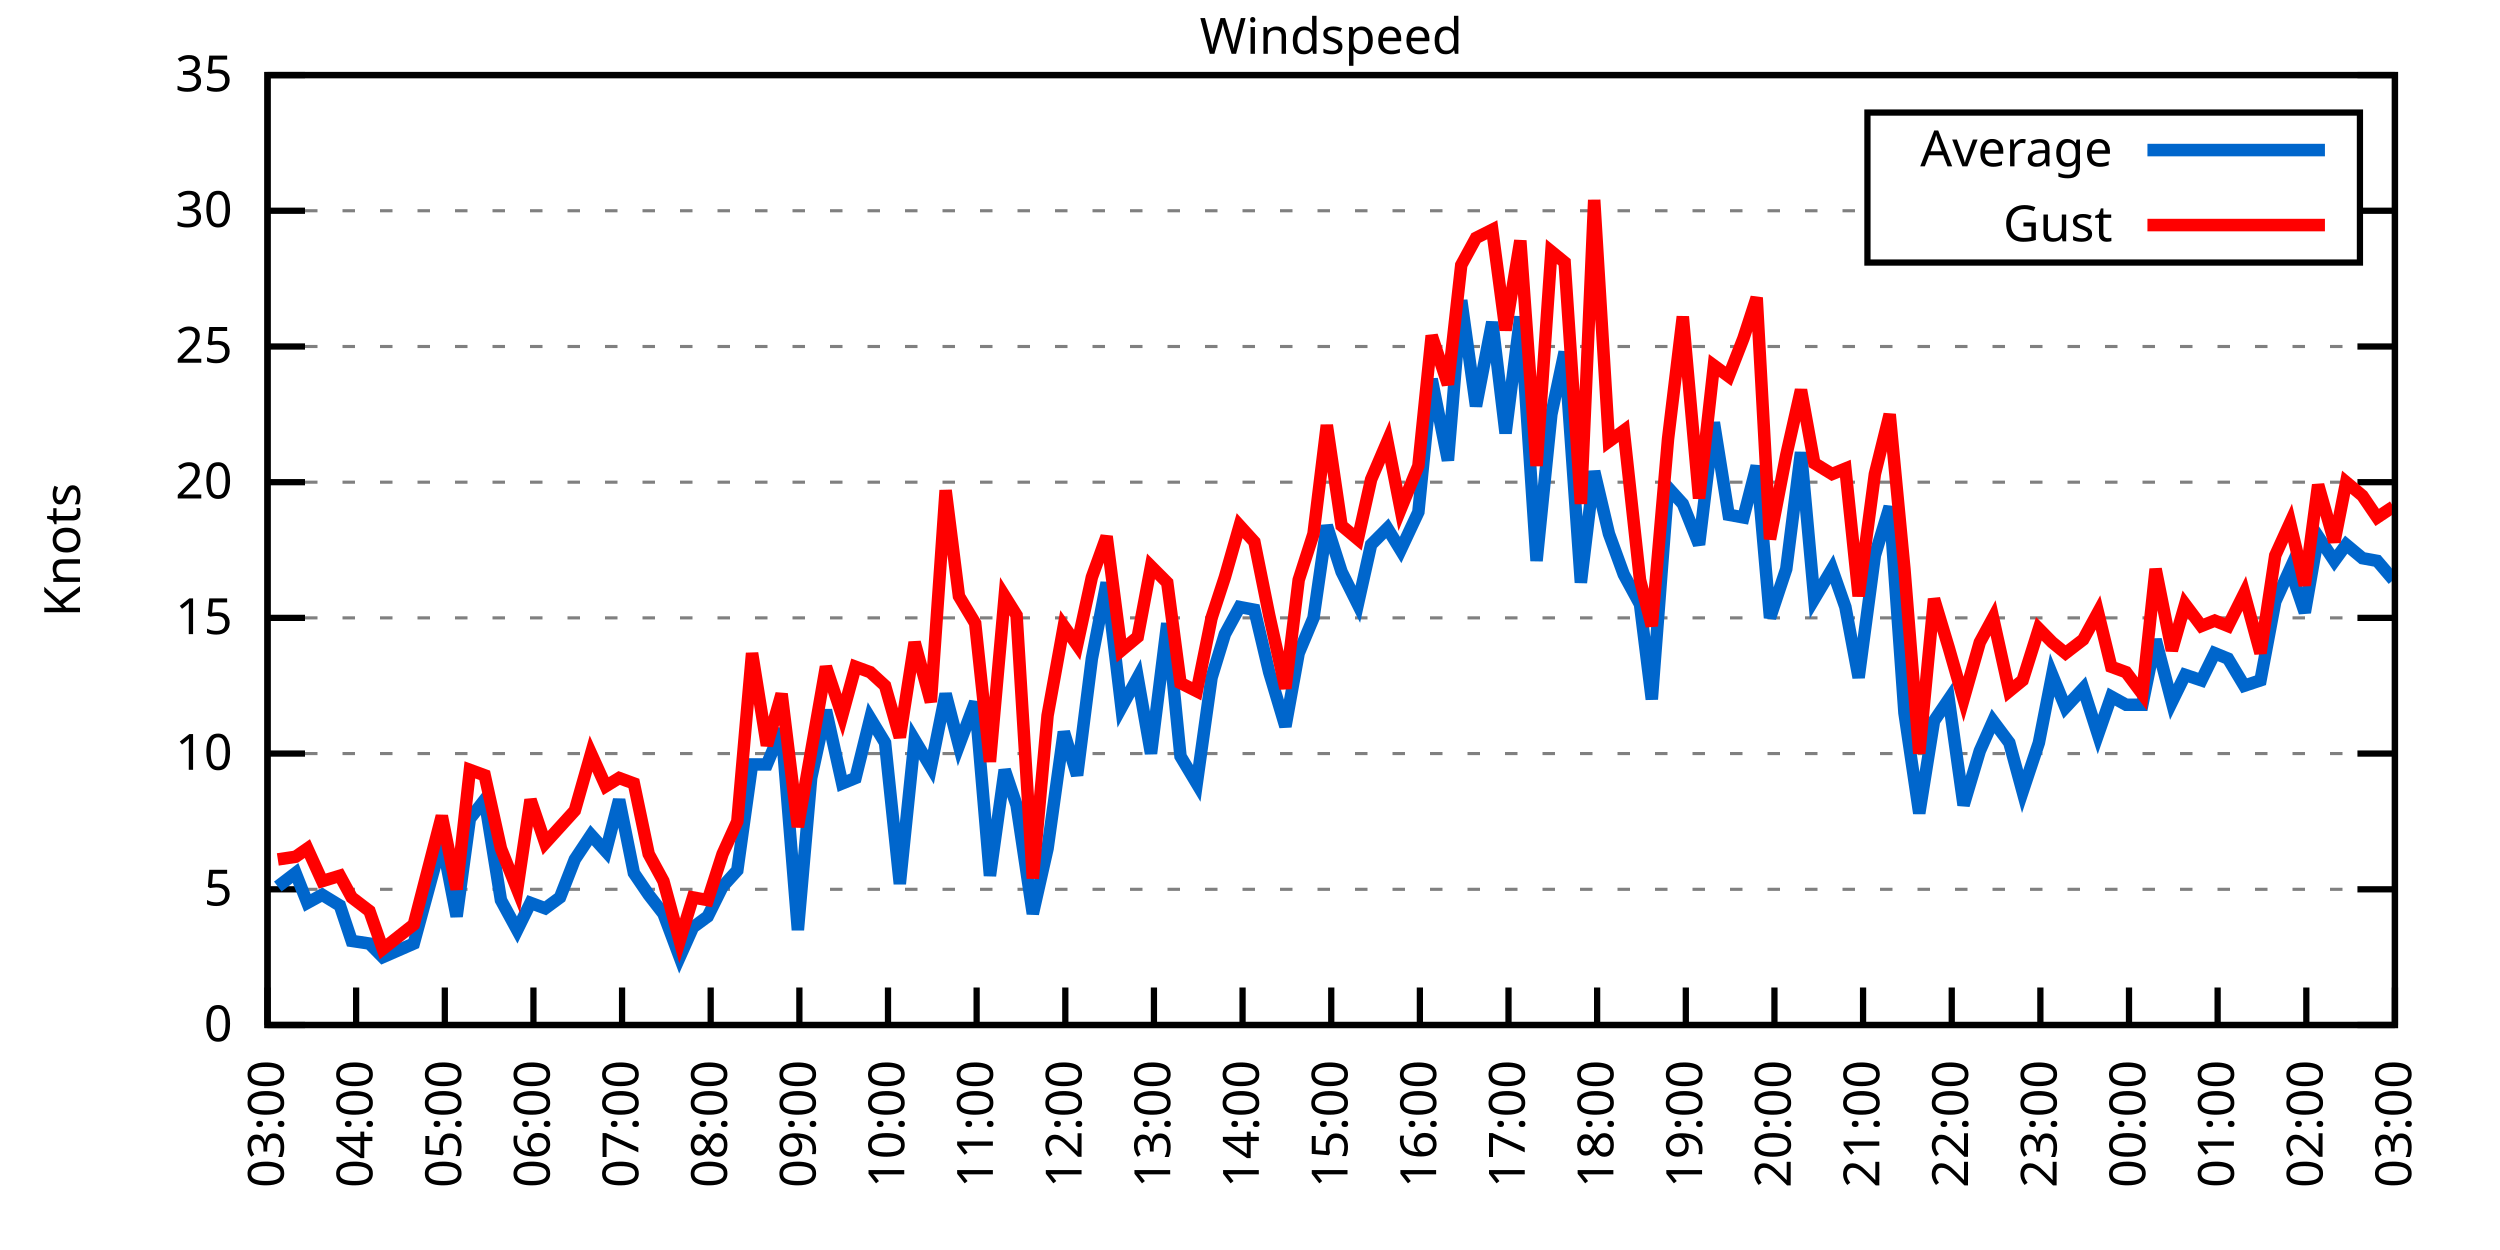
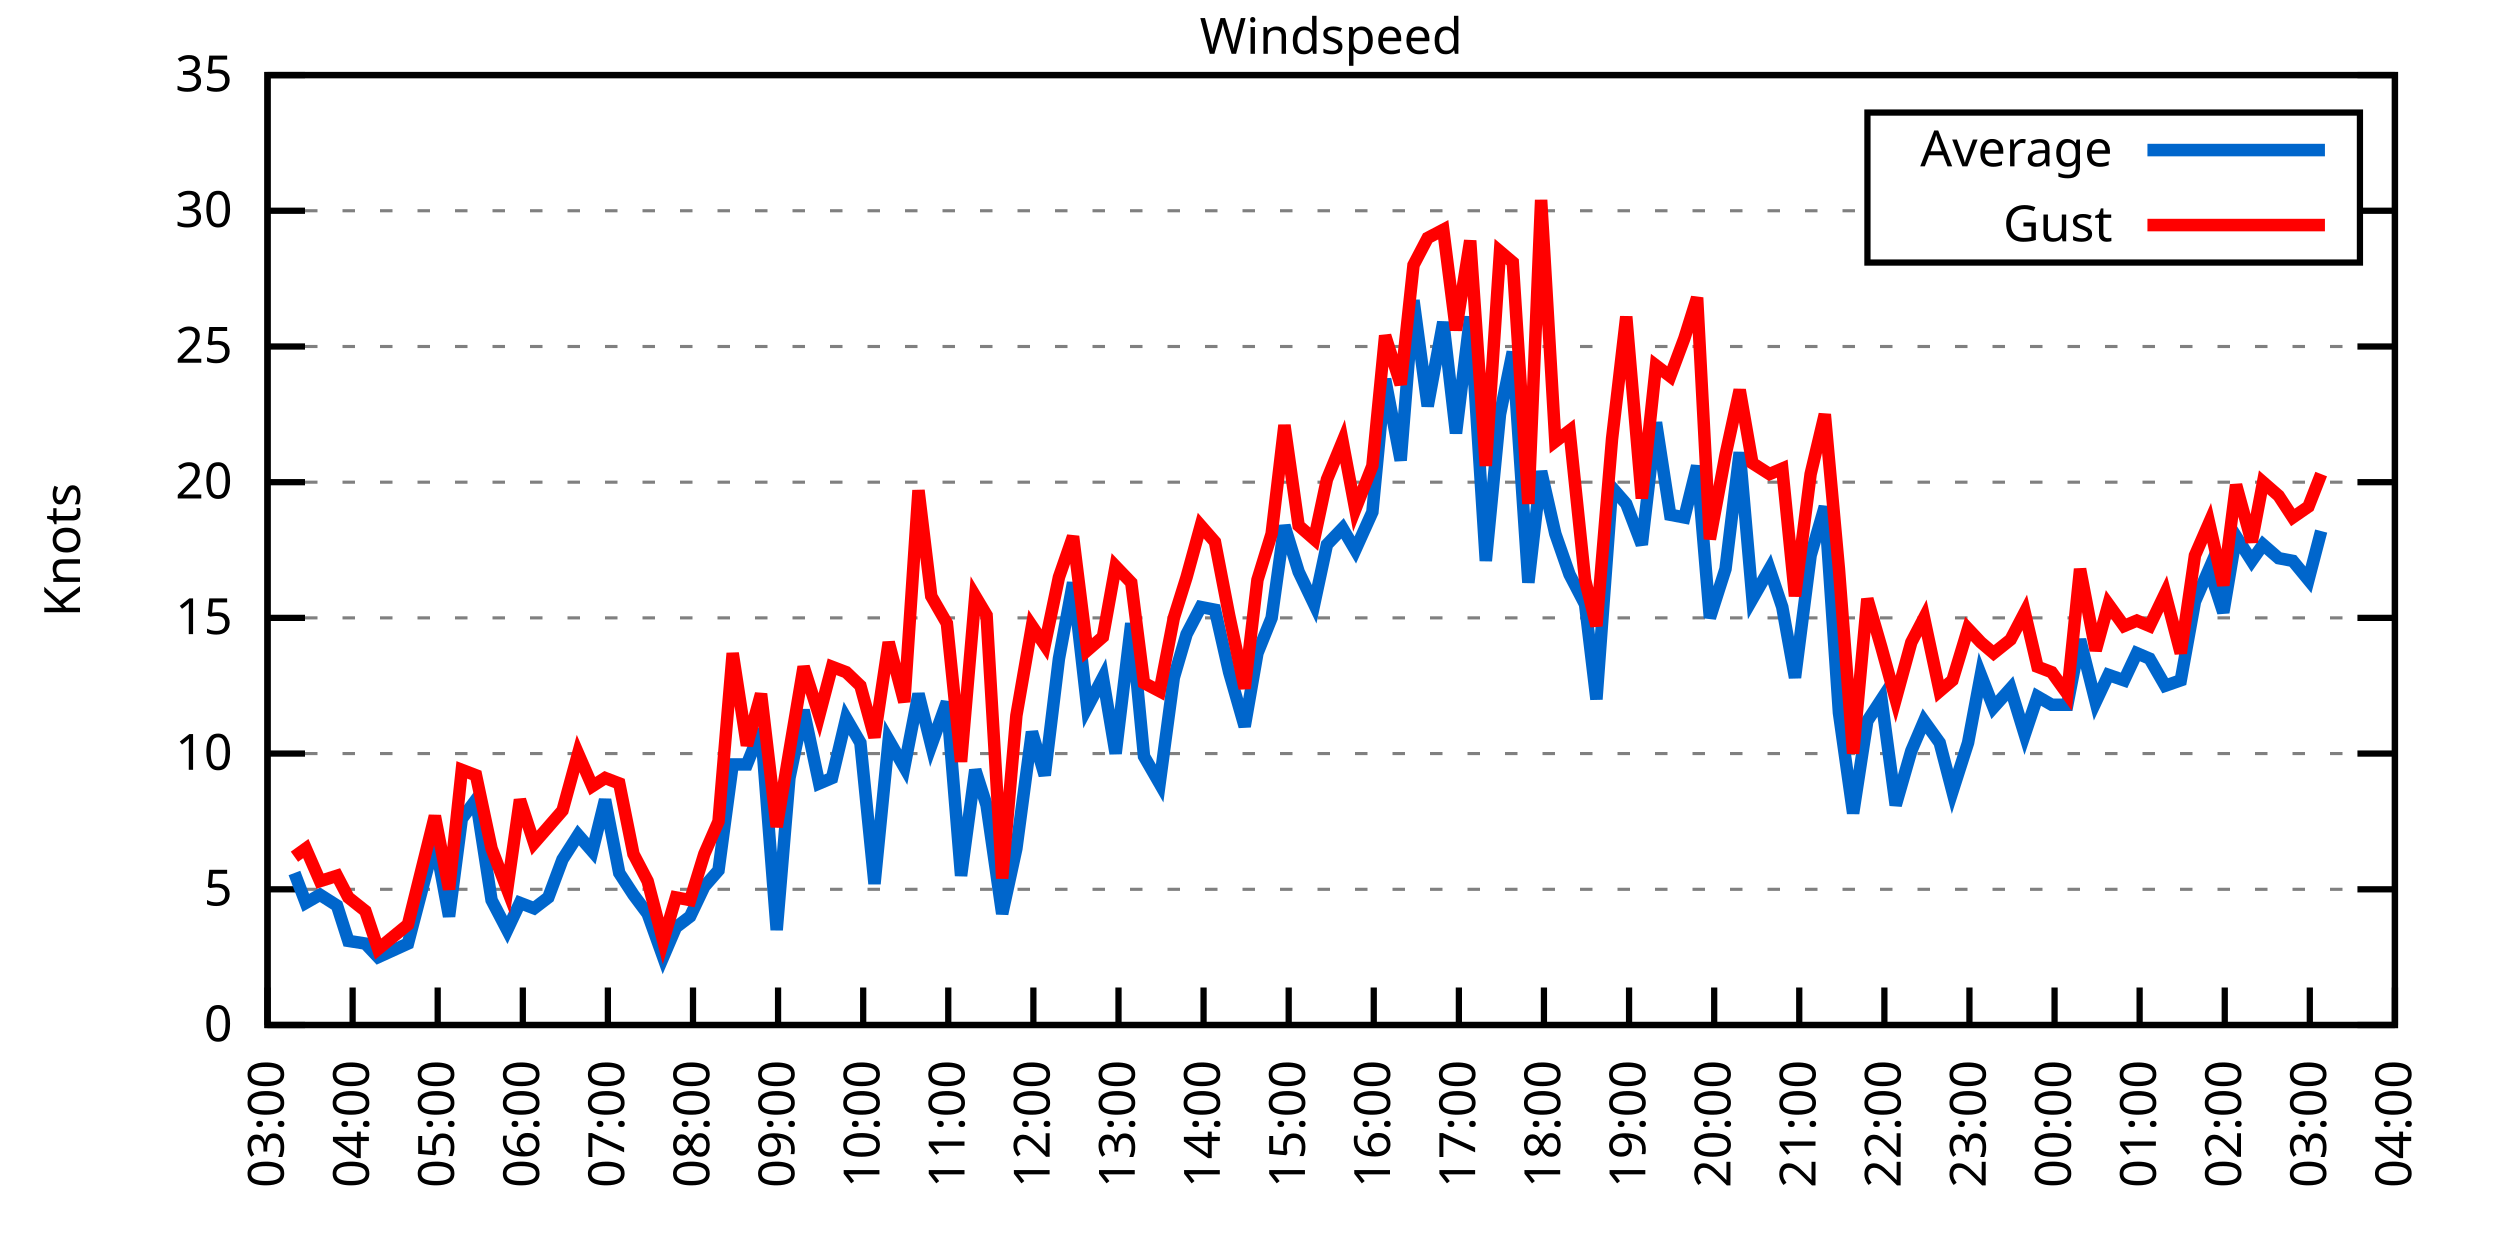
<svg xmlns="http://www.w3.org/2000/svg" xmlns:xlink="http://www.w3.org/1999/xlink" width="400" height="200" viewBox="0 0 400 200">
  <g id="gnuplot_canvas">
    <rect x="0" y="0" width="400" height="200" fill="none" />
    <defs>
      <circle id="gpDot" r="0.5" stroke-width="0.5" stroke="currentColor" />
      <path id="gpPt0" stroke-width="0.333" stroke="currentColor" d="M-1,0 h2 M0,-1 v2" />
      <path id="gpPt1" stroke-width="0.333" stroke="currentColor" d="M-1,-1 L1,1 M1,-1 L-1,1" />
      <path id="gpPt2" stroke-width="0.333" stroke="currentColor" d="M-1,0 L1,0 M0,-1 L0,1 M-1,-1 L1,1 M-1,1 L1,-1" />
      <rect id="gpPt3" stroke-width="0.333" stroke="currentColor" x="-1" y="-1" width="2" height="2" />
      <rect id="gpPt4" stroke-width="0.333" stroke="currentColor" fill="currentColor" x="-1" y="-1" width="2" height="2" />
      <circle id="gpPt5" stroke-width="0.333" stroke="currentColor" cx="0" cy="0" r="1" />
      <use xlink:href="#gpPt5" id="gpPt6" fill="currentColor" stroke="none" />
      <path id="gpPt7" stroke-width="0.333" stroke="currentColor" d="M0,-1.33 L-1.33,0.67 L1.33,0.67 z" />
      <use xlink:href="#gpPt7" id="gpPt8" fill="currentColor" stroke="none" />
      <use xlink:href="#gpPt7" id="gpPt9" stroke="currentColor" transform="rotate(180)" />
      <use xlink:href="#gpPt9" id="gpPt10" fill="currentColor" stroke="none" />
      <use xlink:href="#gpPt3" id="gpPt11" stroke="currentColor" transform="rotate(45)" />
      <use xlink:href="#gpPt11" id="gpPt12" fill="currentColor" stroke="none" />
      <path id="gpPt13" stroke-width="0.333" stroke="currentColor" d="M0,1.330 L1.265,0.411 L0.782,-1.067 L-0.782,-1.076 L-1.265,0.411 z" />
      <use xlink:href="#gpPt13" id="gpPt14" fill="currentColor" stroke="none" />
      <filter id="textbox" filterUnits="objectBoundingBox" x="0" y="0" height="1" width="1">
        <feFlood flood-color="white" flood-opacity="1" result="bgnd" />
        <feComposite in="SourceGraphic" in2="bgnd" operator="atop" />
      </filter>
      <filter id="greybox" filterUnits="objectBoundingBox" x="0" y="0" height="1" width="1">
        <feFlood flood-color="lightgrey" flood-opacity="1" result="grey" />
        <feComposite in="SourceGraphic" in2="grey" operator="atop" />
      </filter>
    </defs>
    <g fill="none" color="white" stroke="currentColor" stroke-width="1.00" stroke-linecap="butt" stroke-linejoin="miter">
</g>
    <g fill="none" color="black" stroke="currentColor" stroke-width="1.00" stroke-linecap="butt" stroke-linejoin="miter">
      <g stroke="none" shape-rendering="crispEdges">
        <polygon fill="rgb(255, 255, 255)" points="42.80,164.00 383.18,164.00 383.18,12.02 42.80,12.02 " />
      </g>
    </g>
    <g fill="none" color="black" stroke="currentColor" stroke-width="1.00" stroke-linecap="butt" stroke-linejoin="miter">
</g>
    <g fill="none" color="black" stroke="black" stroke-width="0.50" stroke-linecap="butt" stroke-linejoin="miter">
</g>
    <g fill="none" color="gray" stroke="currentColor" stroke-width="0.50" stroke-linecap="butt" stroke-linejoin="miter">
      <path stroke="gray" stroke-dasharray="2,4" class="gridline" d="M42.80,164.00 L383.19,164.00  " />
    </g>
    <g fill="none" color="gray" stroke="gray" stroke-width="1.00" stroke-linecap="butt" stroke-linejoin="miter">
</g>
    <g fill="none" color="black" stroke="currentColor" stroke-width="1.00" stroke-linecap="butt" stroke-linejoin="miter">
      <path stroke="black" d="M42.80,164.00 L48.80,164.00 M383.19,164.00 L377.19,164.00  " />
      <g transform="translate(37.20,166.60)" stroke="none" fill="black" font-family="Sans" font-size="8.00" text-anchor="end">
        <text>
          <tspan font-family="Sans"> 0</tspan>
        </text>
      </g>
    </g>
    <g fill="none" color="black" stroke="currentColor" stroke-width="1.00" stroke-linecap="butt" stroke-linejoin="miter">
</g>
    <g fill="none" color="black" stroke="black" stroke-width="0.50" stroke-linecap="butt" stroke-linejoin="miter">
</g>
    <g fill="none" color="gray" stroke="currentColor" stroke-width="0.50" stroke-linecap="butt" stroke-linejoin="miter">
      <path stroke="gray" stroke-dasharray="2,4" class="gridline" d="M42.80,142.29 L383.19,142.29  " />
    </g>
    <g fill="none" color="gray" stroke="gray" stroke-width="1.00" stroke-linecap="butt" stroke-linejoin="miter">
</g>
    <g fill="none" color="black" stroke="currentColor" stroke-width="1.00" stroke-linecap="butt" stroke-linejoin="miter">
      <path stroke="black" d="M42.80,142.29 L48.80,142.29 M383.19,142.29 L377.19,142.29  " />
      <g transform="translate(37.20,144.89)" stroke="none" fill="black" font-family="Sans" font-size="8.00" text-anchor="end">
        <text>
          <tspan font-family="Sans"> 5</tspan>
        </text>
      </g>
    </g>
    <g fill="none" color="black" stroke="currentColor" stroke-width="1.00" stroke-linecap="butt" stroke-linejoin="miter">
</g>
    <g fill="none" color="black" stroke="black" stroke-width="0.50" stroke-linecap="butt" stroke-linejoin="miter">
</g>
    <g fill="none" color="gray" stroke="currentColor" stroke-width="0.50" stroke-linecap="butt" stroke-linejoin="miter">
      <path stroke="gray" stroke-dasharray="2,4" class="gridline" d="M42.80,120.57 L383.19,120.57  " />
    </g>
    <g fill="none" color="gray" stroke="gray" stroke-width="1.00" stroke-linecap="butt" stroke-linejoin="miter">
</g>
    <g fill="none" color="black" stroke="currentColor" stroke-width="1.00" stroke-linecap="butt" stroke-linejoin="miter">
      <path stroke="black" d="M42.80,120.57 L48.80,120.57 M383.19,120.57 L377.19,120.57  " />
      <g transform="translate(37.20,123.17)" stroke="none" fill="black" font-family="Sans" font-size="8.00" text-anchor="end">
        <text>
          <tspan font-family="Sans"> 10</tspan>
        </text>
      </g>
    </g>
    <g fill="none" color="black" stroke="currentColor" stroke-width="1.00" stroke-linecap="butt" stroke-linejoin="miter">
</g>
    <g fill="none" color="black" stroke="black" stroke-width="0.50" stroke-linecap="butt" stroke-linejoin="miter">
</g>
    <g fill="none" color="gray" stroke="currentColor" stroke-width="0.50" stroke-linecap="butt" stroke-linejoin="miter">
      <path stroke="gray" stroke-dasharray="2,4" class="gridline" d="M42.80,98.86 L383.19,98.86  " />
    </g>
    <g fill="none" color="gray" stroke="gray" stroke-width="1.00" stroke-linecap="butt" stroke-linejoin="miter">
</g>
    <g fill="none" color="black" stroke="currentColor" stroke-width="1.00" stroke-linecap="butt" stroke-linejoin="miter">
      <path stroke="black" d="M42.80,98.86 L48.80,98.86 M383.19,98.86 L377.19,98.86  " />
      <g transform="translate(37.20,101.46)" stroke="none" fill="black" font-family="Sans" font-size="8.00" text-anchor="end">
        <text>
          <tspan font-family="Sans"> 15</tspan>
        </text>
      </g>
    </g>
    <g fill="none" color="black" stroke="currentColor" stroke-width="1.00" stroke-linecap="butt" stroke-linejoin="miter">
</g>
    <g fill="none" color="black" stroke="black" stroke-width="0.50" stroke-linecap="butt" stroke-linejoin="miter">
</g>
    <g fill="none" color="gray" stroke="currentColor" stroke-width="0.50" stroke-linecap="butt" stroke-linejoin="miter">
      <path stroke="gray" stroke-dasharray="2,4" class="gridline" d="M42.80,77.15 L383.19,77.15  " />
    </g>
    <g fill="none" color="gray" stroke="gray" stroke-width="1.00" stroke-linecap="butt" stroke-linejoin="miter">
</g>
    <g fill="none" color="black" stroke="currentColor" stroke-width="1.00" stroke-linecap="butt" stroke-linejoin="miter">
      <path stroke="black" d="M42.80,77.15 L48.80,77.15 M383.19,77.15 L377.19,77.15  " />
      <g transform="translate(37.20,79.75)" stroke="none" fill="black" font-family="Sans" font-size="8.00" text-anchor="end">
        <text>
          <tspan font-family="Sans"> 20</tspan>
        </text>
      </g>
    </g>
    <g fill="none" color="black" stroke="currentColor" stroke-width="1.00" stroke-linecap="butt" stroke-linejoin="miter">
</g>
    <g fill="none" color="black" stroke="black" stroke-width="0.50" stroke-linecap="butt" stroke-linejoin="miter">
</g>
    <g fill="none" color="gray" stroke="currentColor" stroke-width="0.50" stroke-linecap="butt" stroke-linejoin="miter">
      <path stroke="gray" stroke-dasharray="2,4" class="gridline" d="M42.80,55.44 L383.19,55.44  " />
    </g>
    <g fill="none" color="gray" stroke="gray" stroke-width="1.00" stroke-linecap="butt" stroke-linejoin="miter">
</g>
    <g fill="none" color="black" stroke="currentColor" stroke-width="1.00" stroke-linecap="butt" stroke-linejoin="miter">
      <path stroke="black" d="M42.80,55.44 L48.80,55.44 M383.19,55.44 L377.19,55.44  " />
      <g transform="translate(37.20,58.04)" stroke="none" fill="black" font-family="Sans" font-size="8.00" text-anchor="end">
        <text>
          <tspan font-family="Sans"> 25</tspan>
        </text>
      </g>
    </g>
    <g fill="none" color="black" stroke="currentColor" stroke-width="1.00" stroke-linecap="butt" stroke-linejoin="miter">
</g>
    <g fill="none" color="black" stroke="black" stroke-width="0.50" stroke-linecap="butt" stroke-linejoin="miter">
</g>
    <g fill="none" color="gray" stroke="currentColor" stroke-width="0.50" stroke-linecap="butt" stroke-linejoin="miter">
      <path stroke="gray" stroke-dasharray="2,4" class="gridline" d="M42.80,33.72 L298.79,33.72 M377.59,33.72 L383.19,33.72  " />
    </g>
    <g fill="none" color="gray" stroke="gray" stroke-width="1.00" stroke-linecap="butt" stroke-linejoin="miter">
</g>
    <g fill="none" color="black" stroke="currentColor" stroke-width="1.00" stroke-linecap="butt" stroke-linejoin="miter">
      <path stroke="black" d="M42.80,33.72 L48.80,33.72 M383.19,33.72 L377.19,33.72  " />
      <g transform="translate(37.20,36.32)" stroke="none" fill="black" font-family="Sans" font-size="8.00" text-anchor="end">
        <text>
          <tspan font-family="Sans"> 30</tspan>
        </text>
      </g>
    </g>
    <g fill="none" color="black" stroke="currentColor" stroke-width="1.00" stroke-linecap="butt" stroke-linejoin="miter">
</g>
    <g fill="none" color="black" stroke="black" stroke-width="0.50" stroke-linecap="butt" stroke-linejoin="miter">
</g>
    <g fill="none" color="gray" stroke="currentColor" stroke-width="0.50" stroke-linecap="butt" stroke-linejoin="miter">
      <path stroke="gray" stroke-dasharray="2,4" class="gridline" d="M42.80,12.01 L383.19,12.01  " />
    </g>
    <g fill="none" color="gray" stroke="gray" stroke-width="1.00" stroke-linecap="butt" stroke-linejoin="miter">
</g>
    <g fill="none" color="black" stroke="currentColor" stroke-width="1.00" stroke-linecap="butt" stroke-linejoin="miter">
      <path stroke="black" d="M42.80,12.01 L48.80,12.01 M383.19,12.01 L377.19,12.01  " />
      <g transform="translate(37.20,14.61)" stroke="none" fill="black" font-family="Sans" font-size="8.00" text-anchor="end">
        <text>
          <tspan font-family="Sans"> 35</tspan>
        </text>
      </g>
    </g>
    <g fill="none" color="black" stroke="currentColor" stroke-width="1.00" stroke-linecap="butt" stroke-linejoin="miter">
      <path stroke="black" d="M42.80,164.00 L42.80,158.00  " />
      <g transform="translate(45.40,169.60) rotate(270.00)" stroke="none" fill="black" font-family="Sans" font-size="8.00" text-anchor="end">
        <text>
          <tspan font-family="Sans">03:00</tspan>
        </text>
      </g>
    </g>
    <g fill="none" color="black" stroke="currentColor" stroke-width="1.00" stroke-linecap="butt" stroke-linejoin="miter">
-       <path stroke="black" d="M56.98,164.00 L56.98,158.00  " />
-       <g transform="translate(59.58,169.60) rotate(270.00)" stroke="none" fill="black" font-family="Sans" font-size="8.00" text-anchor="end">
+       <path stroke="black" d="M56.42,164.00 L56.42,158.00  " />
+       <g transform="translate(59.02,169.60) rotate(270.00)" stroke="none" fill="black" font-family="Sans" font-size="8.00" text-anchor="end">
        <text>
          <tspan font-family="Sans">04:00</tspan>
        </text>
      </g>
    </g>
    <g fill="none" color="black" stroke="currentColor" stroke-width="1.00" stroke-linecap="butt" stroke-linejoin="miter">
-       <path stroke="black" d="M71.17,164.00 L71.17,158.00  " />
-       <g transform="translate(73.77,169.60) rotate(270.00)" stroke="none" fill="black" font-family="Sans" font-size="8.00" text-anchor="end">
+       <path stroke="black" d="M70.03,164.00 L70.03,158.00  " />
+       <g transform="translate(72.63,169.60) rotate(270.00)" stroke="none" fill="black" font-family="Sans" font-size="8.00" text-anchor="end">
        <text>
          <tspan font-family="Sans">05:00</tspan>
        </text>
      </g>
    </g>
    <g fill="none" color="black" stroke="currentColor" stroke-width="1.00" stroke-linecap="butt" stroke-linejoin="miter">
-       <path stroke="black" d="M85.35,164.00 L85.35,158.00  " />
-       <g transform="translate(87.95,169.60) rotate(270.00)" stroke="none" fill="black" font-family="Sans" font-size="8.00" text-anchor="end">
+       <path stroke="black" d="M83.65,164.00 L83.65,158.00  " />
+       <g transform="translate(86.25,169.60) rotate(270.00)" stroke="none" fill="black" font-family="Sans" font-size="8.00" text-anchor="end">
        <text>
          <tspan font-family="Sans">06:00</tspan>
        </text>
      </g>
    </g>
    <g fill="none" color="black" stroke="currentColor" stroke-width="1.00" stroke-linecap="butt" stroke-linejoin="miter">
-       <path stroke="black" d="M99.53,164.00 L99.53,158.00  " />
-       <g transform="translate(102.13,169.60) rotate(270.00)" stroke="none" fill="black" font-family="Sans" font-size="8.00" text-anchor="end">
+       <path stroke="black" d="M97.26,164.00 L97.26,158.00  " />
+       <g transform="translate(99.86,169.60) rotate(270.00)" stroke="none" fill="black" font-family="Sans" font-size="8.00" text-anchor="end">
        <text>
          <tspan font-family="Sans">07:00</tspan>
        </text>
      </g>
    </g>
    <g fill="none" color="black" stroke="currentColor" stroke-width="1.00" stroke-linecap="butt" stroke-linejoin="miter">
-       <path stroke="black" d="M113.71,164.00 L113.71,158.00  " />
-       <g transform="translate(116.31,169.60) rotate(270.00)" stroke="none" fill="black" font-family="Sans" font-size="8.00" text-anchor="end">
+       <path stroke="black" d="M110.88,164.00 L110.88,158.00  " />
+       <g transform="translate(113.48,169.60) rotate(270.00)" stroke="none" fill="black" font-family="Sans" font-size="8.00" text-anchor="end">
        <text>
          <tspan font-family="Sans">08:00</tspan>
        </text>
      </g>
    </g>
    <g fill="none" color="black" stroke="currentColor" stroke-width="1.00" stroke-linecap="butt" stroke-linejoin="miter">
-       <path stroke="black" d="M127.90,164.00 L127.90,158.00  " />
-       <g transform="translate(130.50,169.60) rotate(270.00)" stroke="none" fill="black" font-family="Sans" font-size="8.00" text-anchor="end">
+       <path stroke="black" d="M124.49,164.00 L124.49,158.00  " />
+       <g transform="translate(127.09,169.60) rotate(270.00)" stroke="none" fill="black" font-family="Sans" font-size="8.00" text-anchor="end">
        <text>
          <tspan font-family="Sans">09:00</tspan>
        </text>
      </g>
    </g>
    <g fill="none" color="black" stroke="currentColor" stroke-width="1.00" stroke-linecap="butt" stroke-linejoin="miter">
-       <path stroke="black" d="M142.08,164.00 L142.08,158.00  " />
-       <g transform="translate(144.68,169.60) rotate(270.00)" stroke="none" fill="black" font-family="Sans" font-size="8.00" text-anchor="end">
+       <path stroke="black" d="M138.11,164.00 L138.11,158.00  " />
+       <g transform="translate(140.71,169.60) rotate(270.00)" stroke="none" fill="black" font-family="Sans" font-size="8.00" text-anchor="end">
        <text>
          <tspan font-family="Sans">10:00</tspan>
        </text>
      </g>
    </g>
    <g fill="none" color="black" stroke="currentColor" stroke-width="1.00" stroke-linecap="butt" stroke-linejoin="miter">
-       <path stroke="black" d="M156.26,164.00 L156.26,158.00  " />
-       <g transform="translate(158.86,169.60) rotate(270.00)" stroke="none" fill="black" font-family="Sans" font-size="8.00" text-anchor="end">
+       <path stroke="black" d="M151.72,164.00 L151.72,158.00  " />
+       <g transform="translate(154.32,169.60) rotate(270.00)" stroke="none" fill="black" font-family="Sans" font-size="8.00" text-anchor="end">
        <text>
          <tspan font-family="Sans">11:00</tspan>
        </text>
      </g>
    </g>
    <g fill="none" color="black" stroke="currentColor" stroke-width="1.00" stroke-linecap="butt" stroke-linejoin="miter">
-       <path stroke="black" d="M170.45,164.00 L170.45,158.00  " />
-       <g transform="translate(173.05,169.60) rotate(270.00)" stroke="none" fill="black" font-family="Sans" font-size="8.00" text-anchor="end">
+       <path stroke="black" d="M165.34,164.00 L165.34,158.00  " />
+       <g transform="translate(167.94,169.60) rotate(270.00)" stroke="none" fill="black" font-family="Sans" font-size="8.00" text-anchor="end">
        <text>
          <tspan font-family="Sans">12:00</tspan>
        </text>
      </g>
    </g>
    <g fill="none" color="black" stroke="currentColor" stroke-width="1.00" stroke-linecap="butt" stroke-linejoin="miter">
-       <path stroke="black" d="M184.63,164.00 L184.63,158.00  " />
-       <g transform="translate(187.23,169.60) rotate(270.00)" stroke="none" fill="black" font-family="Sans" font-size="8.00" text-anchor="end">
+       <path stroke="black" d="M178.96,164.00 L178.96,158.00  " />
+       <g transform="translate(181.56,169.60) rotate(270.00)" stroke="none" fill="black" font-family="Sans" font-size="8.00" text-anchor="end">
        <text>
          <tspan font-family="Sans">13:00</tspan>
        </text>
      </g>
    </g>
    <g fill="none" color="black" stroke="currentColor" stroke-width="1.00" stroke-linecap="butt" stroke-linejoin="miter">
-       <path stroke="black" d="M198.81,164.00 L198.81,158.00  " />
-       <g transform="translate(201.41,169.60) rotate(270.00)" stroke="none" fill="black" font-family="Sans" font-size="8.00" text-anchor="end">
+       <path stroke="black" d="M192.57,164.00 L192.57,158.00  " />
+       <g transform="translate(195.17,169.60) rotate(270.00)" stroke="none" fill="black" font-family="Sans" font-size="8.00" text-anchor="end">
        <text>
          <tspan font-family="Sans">14:00</tspan>
        </text>
      </g>
    </g>
    <g fill="none" color="black" stroke="currentColor" stroke-width="1.00" stroke-linecap="butt" stroke-linejoin="miter">
-       <path stroke="black" d="M213.00,164.00 L213.00,158.00  " />
-       <g transform="translate(215.60,169.60) rotate(270.00)" stroke="none" fill="black" font-family="Sans" font-size="8.00" text-anchor="end">
+       <path stroke="black" d="M206.19,164.00 L206.19,158.00  " />
+       <g transform="translate(208.79,169.60) rotate(270.00)" stroke="none" fill="black" font-family="Sans" font-size="8.00" text-anchor="end">
        <text>
          <tspan font-family="Sans">15:00</tspan>
        </text>
      </g>
    </g>
    <g fill="none" color="black" stroke="currentColor" stroke-width="1.00" stroke-linecap="butt" stroke-linejoin="miter">
-       <path stroke="black" d="M227.18,164.00 L227.18,158.00  " />
-       <g transform="translate(229.78,169.60) rotate(270.00)" stroke="none" fill="black" font-family="Sans" font-size="8.00" text-anchor="end">
+       <path stroke="black" d="M219.80,164.00 L219.80,158.00  " />
+       <g transform="translate(222.40,169.60) rotate(270.00)" stroke="none" fill="black" font-family="Sans" font-size="8.00" text-anchor="end">
        <text>
          <tspan font-family="Sans">16:00</tspan>
        </text>
      </g>
    </g>
    <g fill="none" color="black" stroke="currentColor" stroke-width="1.00" stroke-linecap="butt" stroke-linejoin="miter">
-       <path stroke="black" d="M241.36,164.00 L241.36,158.00  " />
-       <g transform="translate(243.96,169.60) rotate(270.00)" stroke="none" fill="black" font-family="Sans" font-size="8.00" text-anchor="end">
+       <path stroke="black" d="M233.42,164.00 L233.42,158.00  " />
+       <g transform="translate(236.02,169.60) rotate(270.00)" stroke="none" fill="black" font-family="Sans" font-size="8.00" text-anchor="end">
        <text>
          <tspan font-family="Sans">17:00</tspan>
        </text>
      </g>
    </g>
    <g fill="none" color="black" stroke="currentColor" stroke-width="1.00" stroke-linecap="butt" stroke-linejoin="miter">
-       <path stroke="black" d="M255.54,164.00 L255.54,158.00  " />
-       <g transform="translate(258.14,169.60) rotate(270.00)" stroke="none" fill="black" font-family="Sans" font-size="8.00" text-anchor="end">
+       <path stroke="black" d="M247.03,164.00 L247.03,158.00  " />
+       <g transform="translate(249.63,169.60) rotate(270.00)" stroke="none" fill="black" font-family="Sans" font-size="8.00" text-anchor="end">
        <text>
          <tspan font-family="Sans">18:00</tspan>
        </text>
      </g>
    </g>
    <g fill="none" color="black" stroke="currentColor" stroke-width="1.00" stroke-linecap="butt" stroke-linejoin="miter">
-       <path stroke="black" d="M269.73,164.00 L269.73,158.00  " />
-       <g transform="translate(272.33,169.60) rotate(270.00)" stroke="none" fill="black" font-family="Sans" font-size="8.00" text-anchor="end">
+       <path stroke="black" d="M260.65,164.00 L260.65,158.00  " />
+       <g transform="translate(263.25,169.60) rotate(270.00)" stroke="none" fill="black" font-family="Sans" font-size="8.00" text-anchor="end">
        <text>
          <tspan font-family="Sans">19:00</tspan>
        </text>
      </g>
    </g>
    <g fill="none" color="black" stroke="currentColor" stroke-width="1.00" stroke-linecap="butt" stroke-linejoin="miter">
-       <path stroke="black" d="M283.91,164.00 L283.91,158.00  " />
-       <g transform="translate(286.51,169.60) rotate(270.00)" stroke="none" fill="black" font-family="Sans" font-size="8.00" text-anchor="end">
+       <path stroke="black" d="M274.27,164.00 L274.27,158.00  " />
+       <g transform="translate(276.87,169.60) rotate(270.00)" stroke="none" fill="black" font-family="Sans" font-size="8.00" text-anchor="end">
        <text>
          <tspan font-family="Sans">20:00</tspan>
        </text>
      </g>
    </g>
    <g fill="none" color="black" stroke="currentColor" stroke-width="1.00" stroke-linecap="butt" stroke-linejoin="miter">
-       <path stroke="black" d="M298.09,164.00 L298.09,158.00  " />
-       <g transform="translate(300.69,169.60) rotate(270.00)" stroke="none" fill="black" font-family="Sans" font-size="8.00" text-anchor="end">
+       <path stroke="black" d="M287.88,164.00 L287.88,158.00  " />
+       <g transform="translate(290.48,169.60) rotate(270.00)" stroke="none" fill="black" font-family="Sans" font-size="8.00" text-anchor="end">
        <text>
          <tspan font-family="Sans">21:00</tspan>
        </text>
      </g>
    </g>
    <g fill="none" color="black" stroke="currentColor" stroke-width="1.00" stroke-linecap="butt" stroke-linejoin="miter">
-       <path stroke="black" d="M312.28,164.00 L312.28,158.00  " />
-       <g transform="translate(314.88,169.60) rotate(270.00)" stroke="none" fill="black" font-family="Sans" font-size="8.00" text-anchor="end">
+       <path stroke="black" d="M301.50,164.00 L301.50,158.00  " />
+       <g transform="translate(304.10,169.60) rotate(270.00)" stroke="none" fill="black" font-family="Sans" font-size="8.00" text-anchor="end">
        <text>
          <tspan font-family="Sans">22:00</tspan>
        </text>
      </g>
    </g>
    <g fill="none" color="black" stroke="currentColor" stroke-width="1.00" stroke-linecap="butt" stroke-linejoin="miter">
-       <path stroke="black" d="M326.46,164.00 L326.46,158.00  " />
-       <g transform="translate(329.06,169.60) rotate(270.00)" stroke="none" fill="black" font-family="Sans" font-size="8.00" text-anchor="end">
+       <path stroke="black" d="M315.11,164.00 L315.11,158.00  " />
+       <g transform="translate(317.71,169.60) rotate(270.00)" stroke="none" fill="black" font-family="Sans" font-size="8.00" text-anchor="end">
        <text>
          <tspan font-family="Sans">23:00</tspan>
        </text>
      </g>
    </g>
    <g fill="none" color="black" stroke="currentColor" stroke-width="1.00" stroke-linecap="butt" stroke-linejoin="miter">
-       <path stroke="black" d="M340.64,164.00 L340.64,158.00  " />
-       <g transform="translate(343.24,169.60) rotate(270.00)" stroke="none" fill="black" font-family="Sans" font-size="8.00" text-anchor="end">
+       <path stroke="black" d="M328.73,164.00 L328.73,158.00  " />
+       <g transform="translate(331.33,169.60) rotate(270.00)" stroke="none" fill="black" font-family="Sans" font-size="8.00" text-anchor="end">
        <text>
          <tspan font-family="Sans">00:00</tspan>
        </text>
      </g>
    </g>
    <g fill="none" color="black" stroke="currentColor" stroke-width="1.00" stroke-linecap="butt" stroke-linejoin="miter">
-       <path stroke="black" d="M354.82,164.00 L354.82,158.00  " />
-       <g transform="translate(357.42,169.60) rotate(270.00)" stroke="none" fill="black" font-family="Sans" font-size="8.00" text-anchor="end">
+       <path stroke="black" d="M342.34,164.00 L342.34,158.00  " />
+       <g transform="translate(344.94,169.60) rotate(270.00)" stroke="none" fill="black" font-family="Sans" font-size="8.00" text-anchor="end">
        <text>
          <tspan font-family="Sans">01:00</tspan>
        </text>
      </g>
    </g>
    <g fill="none" color="black" stroke="currentColor" stroke-width="1.00" stroke-linecap="butt" stroke-linejoin="miter">
-       <path stroke="black" d="M369.01,164.00 L369.01,158.00  " />
-       <g transform="translate(371.61,169.60) rotate(270.00)" stroke="none" fill="black" font-family="Sans" font-size="8.00" text-anchor="end">
+       <path stroke="black" d="M355.96,164.00 L355.96,158.00  " />
+       <g transform="translate(358.56,169.60) rotate(270.00)" stroke="none" fill="black" font-family="Sans" font-size="8.00" text-anchor="end">
        <text>
          <tspan font-family="Sans">02:00</tspan>
+         </text>
+       </g>
+     </g>
+     <g fill="none" color="black" stroke="currentColor" stroke-width="1.00" stroke-linecap="butt" stroke-linejoin="miter">
+       <path stroke="black" d="M369.57,164.00 L369.57,158.00  " />
+       <g transform="translate(372.17,169.60) rotate(270.00)" stroke="none" fill="black" font-family="Sans" font-size="8.00" text-anchor="end">
+         <text>
+           <tspan font-family="Sans">03:00</tspan>
        </text>
      </g>
    </g>
    <g fill="none" color="black" stroke="currentColor" stroke-width="1.00" stroke-linecap="butt" stroke-linejoin="miter">
      <path stroke="black" d="M383.19,164.00 L383.19,158.00  " />
      <g transform="translate(385.79,169.60) rotate(270.00)" stroke="none" fill="black" font-family="Sans" font-size="8.00" text-anchor="end">
        <text>
-           <tspan font-family="Sans">03:00</tspan>
+           <tspan font-family="Sans">04:00</tspan>
        </text>
      </g>
    </g>
    <g fill="none" color="black" stroke="currentColor" stroke-width="1.00" stroke-linecap="butt" stroke-linejoin="miter">
</g>
    <g fill="none" color="black" stroke="currentColor" stroke-width="1.00" stroke-linecap="butt" stroke-linejoin="miter">
      <path stroke="black" d="M42.80,12.01 L42.80,164.00 L383.19,164.00 L383.19,12.01 L42.80,12.01 Z  " />
    </g>
    <g fill="none" color="black" stroke="currentColor" stroke-width="1.00" stroke-linecap="butt" stroke-linejoin="miter">
</g>
    <g fill="none" color="black" stroke="currentColor" stroke-width="1.00" stroke-linecap="butt" stroke-linejoin="miter">
      <path stroke="black" d="M298.79,42.01 L298.79,18.01 L377.59,18.01 L377.59,42.01 L298.79,42.01 Z  " />
    </g>
    <g id="Windspeed_plot_1">
      <g fill="none" color="white" stroke="black" stroke-width="2.00" stroke-linecap="butt" stroke-linejoin="miter">
</g>
      <g fill="none" color="black" stroke="currentColor" stroke-width="2.00" stroke-linecap="butt" stroke-linejoin="miter">
        <g transform="translate(337.99,26.61)" stroke="none" fill="black" font-family="Sans" font-size="8.00" text-anchor="end">
          <text>
            <tspan font-family="Sans">Average</tspan>
          </text>
        </g>
      </g>
      <g fill="none" color="black" stroke="currentColor" stroke-width="2.00" stroke-linecap="butt" stroke-linejoin="miter">
-         <path stroke="rgb(  0, 102, 204)" d="M343.59,24.01 L371.99,24.01 M44.45,141.85 L47.29,139.68 L49.18,144.46 L51.55,143.16 L54.38,144.89 L56.27,150.54   L59.11,150.97 L61.24,153.14 L66.20,150.97 L70.69,134.47 L73.06,146.63 L75.18,131.00 L77.55,127.96 L80.15,144.02   L82.75,148.80 L84.88,144.46 L87.24,145.33 L89.60,143.59 L91.97,137.51 L94.57,133.60 L96.93,136.21 L99.06,127.96   L101.42,139.68 L103.79,143.16 L106.15,146.20 L108.75,153.14 L110.88,148.37 L113.24,146.63 L115.61,141.85 L117.97,139.25   L120.33,122.31 L122.70,122.31 L125.06,116.67 L127.66,148.80 L129.79,124.48 L132.15,113.63 L134.75,125.35 L136.88,124.48   L139.24,114.93 L141.61,118.84 L143.97,141.42 L146.34,118.40 L148.94,122.75 L151.30,111.02 L153.43,119.27 L156.03,112.32   L158.39,140.12 L160.75,123.18 L162.65,128.83 L165.25,146.20 L167.61,135.77 L170.21,117.10 L172.34,124.05 L174.70,105.38   L177.06,93.22 L179.43,113.19 L182.03,108.42 L184.16,120.57 L186.76,99.73 L188.88,121.01 L191.48,125.35 L193.85,108.42   L195.98,101.47 L198.34,97.12 L200.70,97.56 L203.07,107.55 L205.67,116.23 L207.79,104.51 L210.16,98.86 L212.29,84.10   L214.65,91.48 L217.25,96.69 L219.38,87.14 L221.98,84.53 L224.10,88.00 L226.94,81.93 L229.07,60.65 L231.67,73.67   L233.80,48.05 L236.16,64.99 L238.76,51.53 L240.89,69.33 L243.25,50.66 L245.85,89.74 L248.22,66.29 L250.34,56.30   L252.94,93.22 L255.07,75.41 L257.43,85.40 L259.80,91.91 L262.40,96.69 L264.29,111.89 L266.89,78.02 L269.25,80.62   L271.85,87.14 L274.22,67.59 L276.58,82.36 L278.95,82.79 L281.07,74.54 L283.20,98.86 L285.80,91.04 L288.16,72.37   L290.29,95.82 L293.13,91.04 L295.26,97.12 L297.38,108.42 L299.98,88.87 L302.35,81.06 L304.71,114.06 L307.08,130.13   L309.44,115.36 L311.80,111.89 L314.17,128.83 L316.77,120.14 L318.89,115.36 L321.49,118.84 L323.62,126.65 L326.22,118.84   L328.35,107.98 L330.48,113.19 L333.31,110.15 L335.68,117.53 L337.80,111.45 L340.17,112.76 L342.77,112.76 L344.90,102.34   L347.50,112.32 L349.62,107.98 L352.22,108.85 L354.35,104.51 L356.48,105.38 L359.08,109.72 L361.68,108.85 L364.04,96.26   L366.41,91.04 L368.77,97.99 L370.90,85.83 L373.50,89.74 L375.39,87.14 L377.99,89.31 L380.35,89.74 L382.95,92.78    " />
+         <path stroke="rgb(  0, 102, 204)" d="M343.59,24.01 L371.99,24.01 M47.11,139.68 L48.93,144.46 L51.20,143.16 L53.92,144.89 L55.73,150.54 L58.46,150.97   L60.50,153.14 L65.27,150.97 L69.58,134.47 L71.85,146.63 L73.89,131.00 L76.16,127.96 L78.65,144.02 L81.15,148.80   L83.19,144.46 L85.46,145.33 L87.73,143.59 L90.00,137.51 L92.50,133.60 L94.77,136.21 L96.81,127.96 L99.08,139.68   L101.35,143.16 L103.62,146.20 L106.11,153.14 L108.15,148.37 L110.42,146.63 L112.69,141.85 L114.96,139.25 L117.23,122.31   L119.50,122.31 L121.77,116.67 L124.27,148.80 L126.31,124.48 L128.58,113.63 L131.07,125.35 L133.12,124.48 L135.39,114.93   L137.66,118.84 L139.92,141.42 L142.19,118.40 L144.69,122.75 L146.96,111.02 L149.00,119.27 L151.50,112.32 L153.77,140.12   L156.04,123.18 L157.85,128.83 L160.35,146.20 L162.62,135.77 L165.11,117.10 L167.16,124.05 L169.43,105.38 L171.69,93.22   L173.96,113.19 L176.46,108.42 L178.50,120.57 L181.00,99.73 L183.04,121.01 L185.54,125.35 L187.81,108.42 L189.85,101.47   L192.12,97.12 L194.39,97.56 L196.66,107.55 L199.15,116.23 L201.19,104.51 L203.46,98.86 L205.51,84.10 L207.78,91.48   L210.27,96.69 L212.31,87.14 L214.81,84.53 L216.85,88.00 L219.58,81.93 L221.62,60.65 L224.11,73.67 L226.16,48.05   L228.43,64.99 L230.92,51.53 L232.96,69.33 L235.23,50.66 L237.73,89.74 L240.00,66.29 L242.04,56.30 L244.54,93.22   L246.58,75.41 L248.85,85.40 L251.12,91.91 L253.61,96.69 L255.43,111.89 L257.93,78.02 L260.20,80.62 L262.69,87.14   L264.96,67.59 L267.23,82.36 L269.50,82.79 L271.54,74.54 L273.58,98.86 L276.08,91.04 L278.35,72.37 L280.39,95.82   L283.12,91.04 L285.16,97.12 L287.20,108.42 L289.70,88.87 L291.97,81.06 L294.23,114.06 L296.50,130.13 L298.77,115.36   L301.04,111.89 L303.31,128.83 L305.81,120.14 L307.85,115.36 L310.35,118.84 L312.39,126.65 L314.89,118.84 L316.93,107.98   L318.97,113.19 L321.69,110.15 L323.96,117.53 L326.00,111.45 L328.27,112.76 L330.77,112.76 L332.81,102.34 L335.31,112.32   L337.35,107.98 L339.85,108.85 L341.89,104.51 L343.93,105.38 L346.43,109.72 L348.92,108.85 L351.19,96.26 L353.46,91.04   L355.73,97.99 L357.77,85.83 L360.27,89.74 L362.09,87.14 L364.58,89.31 L366.85,89.74 L369.35,92.78 L371.39,84.97    " />
      </g>
    </g>
    <g id="Windspeed_plot_2">
      <g fill="none" color="black" stroke="currentColor" stroke-width="2.00" stroke-linecap="butt" stroke-linejoin="miter">
        <g transform="translate(337.99,38.61)" stroke="none" fill="black" font-family="Sans" font-size="8.00" text-anchor="end">
          <text>
            <tspan font-family="Sans">Gust</tspan>
          </text>
        </g>
      </g>
      <g fill="none" color="black" stroke="currentColor" stroke-width="2.00" stroke-linecap="butt" stroke-linejoin="miter">
-         <path stroke="rgb(255,   0,   0)" d="M343.59,36.01 L371.99,36.01 M44.45,137.51 L47.29,137.08 L49.18,135.77 L51.55,140.98 L54.38,140.12 L56.27,143.59   L59.11,145.76 L61.24,151.84 L66.20,147.93 L70.69,130.56 L73.06,142.29 L75.18,123.18 L77.55,124.05 L80.15,135.77   L82.75,142.29 L84.88,127.96 L87.24,134.90 L89.60,132.30 L91.97,129.69 L94.57,120.57 L96.93,125.79 L99.06,124.48   L101.42,125.35 L103.79,136.64 L106.15,140.98 L108.75,150.54 L110.88,143.59 L113.24,144.02 L115.61,136.64 L117.97,131.43   L120.33,104.51 L122.70,119.27 L125.06,111.02 L127.66,132.30 L129.79,120.14 L132.15,106.68 L134.75,114.49 L136.88,106.68   L139.24,107.55 L141.61,109.72 L143.97,117.97 L146.34,102.77 L148.94,112.32 L151.30,78.45 L153.43,95.39 L156.03,99.73   L158.39,121.88 L160.75,95.39 L162.65,98.43 L165.25,140.55 L167.61,114.49 L170.21,100.16 L172.34,103.20 L174.70,92.35   L177.06,85.83 L179.43,104.07 L182.03,101.90 L184.16,90.61 L186.76,93.22 L188.88,109.28 L191.48,110.59 L193.85,98.86   L195.98,92.35 L198.34,84.10 L200.70,86.70 L203.07,98.43 L205.67,110.15 L207.79,92.78 L210.16,85.40 L212.29,68.03   L214.65,84.10 L217.25,86.27 L219.38,76.71 L221.98,70.63 L224.10,81.49 L226.94,74.54 L229.07,53.70 L231.67,61.52   L233.80,42.41 L236.16,38.07 L238.76,36.76 L240.89,52.83 L243.25,38.50 L245.85,74.54 L248.22,40.24 L250.34,41.97   L252.94,80.62 L255.07,31.99 L257.43,70.63 L259.80,68.90 L262.40,92.78 L264.29,100.16 L266.89,70.20 L269.25,50.66   L271.85,79.75 L274.22,58.48 L276.58,60.21 L278.95,54.13 L281.07,47.62 L283.20,86.27 L285.80,72.81 L288.16,62.38   L290.29,74.11 L293.13,75.85 L295.26,74.98 L297.38,95.39 L299.98,75.85 L302.35,66.29 L304.71,91.04 L307.08,120.57   L309.44,95.82 L311.80,103.64 L314.17,111.89 L316.77,102.77 L318.89,98.86 L321.49,110.59 L323.62,108.85 L326.22,100.60   L328.35,102.77 L330.48,104.51 L333.31,102.34 L335.68,97.99 L337.80,106.68 L340.17,107.55 L342.77,111.02 L344.90,91.04   L347.50,104.07 L349.62,96.69 L352.22,100.16 L354.35,99.30 L356.48,100.16 L359.08,94.95 L361.68,104.51 L364.04,88.87   L366.41,83.66 L368.77,93.65 L370.90,77.58 L373.50,86.70 L375.39,77.15 L377.99,79.32 L380.35,82.79 L382.95,81.06    " />
+         <path stroke="rgb(255,   0,   0)" d="M343.59,36.01 L371.99,36.01 M47.11,137.08 L48.93,135.77 L51.20,140.98 L53.92,140.12 L55.73,143.59 L58.46,145.76   L60.50,151.84 L65.27,147.93 L69.58,130.56 L71.85,142.29 L73.89,123.18 L76.16,124.05 L78.65,135.77 L81.15,142.29   L83.19,127.96 L85.46,134.90 L87.73,132.30 L90.00,129.69 L92.50,120.57 L94.77,125.79 L96.81,124.48 L99.08,125.35   L101.35,136.64 L103.62,140.98 L106.11,150.54 L108.15,143.59 L110.42,144.02 L112.69,136.64 L114.96,131.43 L117.23,104.51   L119.50,119.27 L121.77,111.02 L124.27,132.30 L126.31,120.14 L128.58,106.68 L131.07,114.49 L133.12,106.68 L135.39,107.55   L137.66,109.72 L139.92,117.97 L142.19,102.77 L144.69,112.32 L146.96,78.45 L149.00,95.39 L151.50,99.73 L153.77,121.88   L156.04,95.39 L157.85,98.43 L160.35,140.55 L162.62,114.49 L165.11,100.16 L167.16,103.20 L169.43,92.35 L171.69,85.83   L173.96,104.07 L176.46,101.90 L178.50,90.61 L181.00,93.22 L183.04,109.28 L185.54,110.59 L187.81,98.86 L189.85,92.35   L192.12,84.10 L194.39,86.70 L196.66,98.43 L199.15,110.15 L201.19,92.78 L203.46,85.40 L205.51,68.03 L207.78,84.10   L210.27,86.27 L212.31,76.71 L214.81,70.63 L216.85,81.49 L219.58,74.54 L221.62,53.70 L224.11,61.52 L226.16,42.41   L228.43,38.07 L230.92,36.76 L232.96,52.83 L235.23,38.50 L237.73,74.54 L240.00,40.24 L242.04,41.97 L244.54,80.62   L246.58,31.99 L248.85,70.63 L251.12,68.90 L253.61,92.78 L255.43,100.16 L257.93,70.20 L260.20,50.66 L262.69,79.75   L264.96,58.48 L267.23,60.21 L269.50,54.13 L271.54,47.62 L273.58,86.27 L276.08,72.81 L278.35,62.38 L280.39,74.11   L283.12,75.85 L285.16,74.98 L287.20,95.39 L289.70,75.85 L291.97,66.29 L294.23,91.04 L296.50,120.57 L298.77,95.82   L301.04,103.64 L303.31,111.89 L305.81,102.77 L307.85,98.86 L310.35,110.59 L312.39,108.85 L314.89,100.60 L316.93,102.77   L318.97,104.51 L321.69,102.34 L323.96,97.99 L326.00,106.68 L328.27,107.55 L330.77,111.02 L332.81,91.04 L335.31,104.07   L337.35,96.69 L339.85,100.16 L341.89,99.30 L343.93,100.16 L346.43,94.95 L348.92,104.51 L351.19,88.87 L353.46,83.66   L355.73,93.65 L357.77,77.58 L360.27,86.70 L362.09,77.15 L364.58,79.32 L366.85,82.79 L369.35,81.06 L371.39,75.85    " />
      </g>
    </g>
    <g fill="none" color="black" stroke="currentColor" stroke-width="2.00" stroke-linecap="butt" stroke-linejoin="miter">
</g>
    <g fill="none" color="black" stroke="black" stroke-width="1.00" stroke-linecap="butt" stroke-linejoin="miter">
</g>
    <g fill="none" color="black" stroke="currentColor" stroke-width="1.00" stroke-linecap="butt" stroke-linejoin="miter">
      <path stroke="black" d="M42.80,12.01 L42.80,164.00 L383.19,164.00 L383.19,12.01 L42.80,12.01 Z  " />
      <g transform="translate(12.80,88.01) rotate(270.00)" stroke="none" fill="black" font-family="Sans" font-size="8.00" text-anchor="middle">
        <text>
          <tspan font-family="Sans">Knots</tspan>
        </text>
      </g>
    </g>
    <g fill="none" color="black" stroke="currentColor" stroke-width="1.00" stroke-linecap="butt" stroke-linejoin="miter">
</g>
    <g fill="none" color="black" stroke="currentColor" stroke-width="1.00" stroke-linecap="butt" stroke-linejoin="miter">
      <g transform="translate(212.99,8.61)" stroke="none" fill="black" font-family="Sans" font-size="8.00" text-anchor="middle">
        <text>
          <tspan font-family="Sans">Windspeed</tspan>
        </text>
      </g>
    </g>
    <g fill="none" color="black" stroke="currentColor" stroke-width="1.00" stroke-linecap="butt" stroke-linejoin="miter">
</g>
  </g>
</svg>
